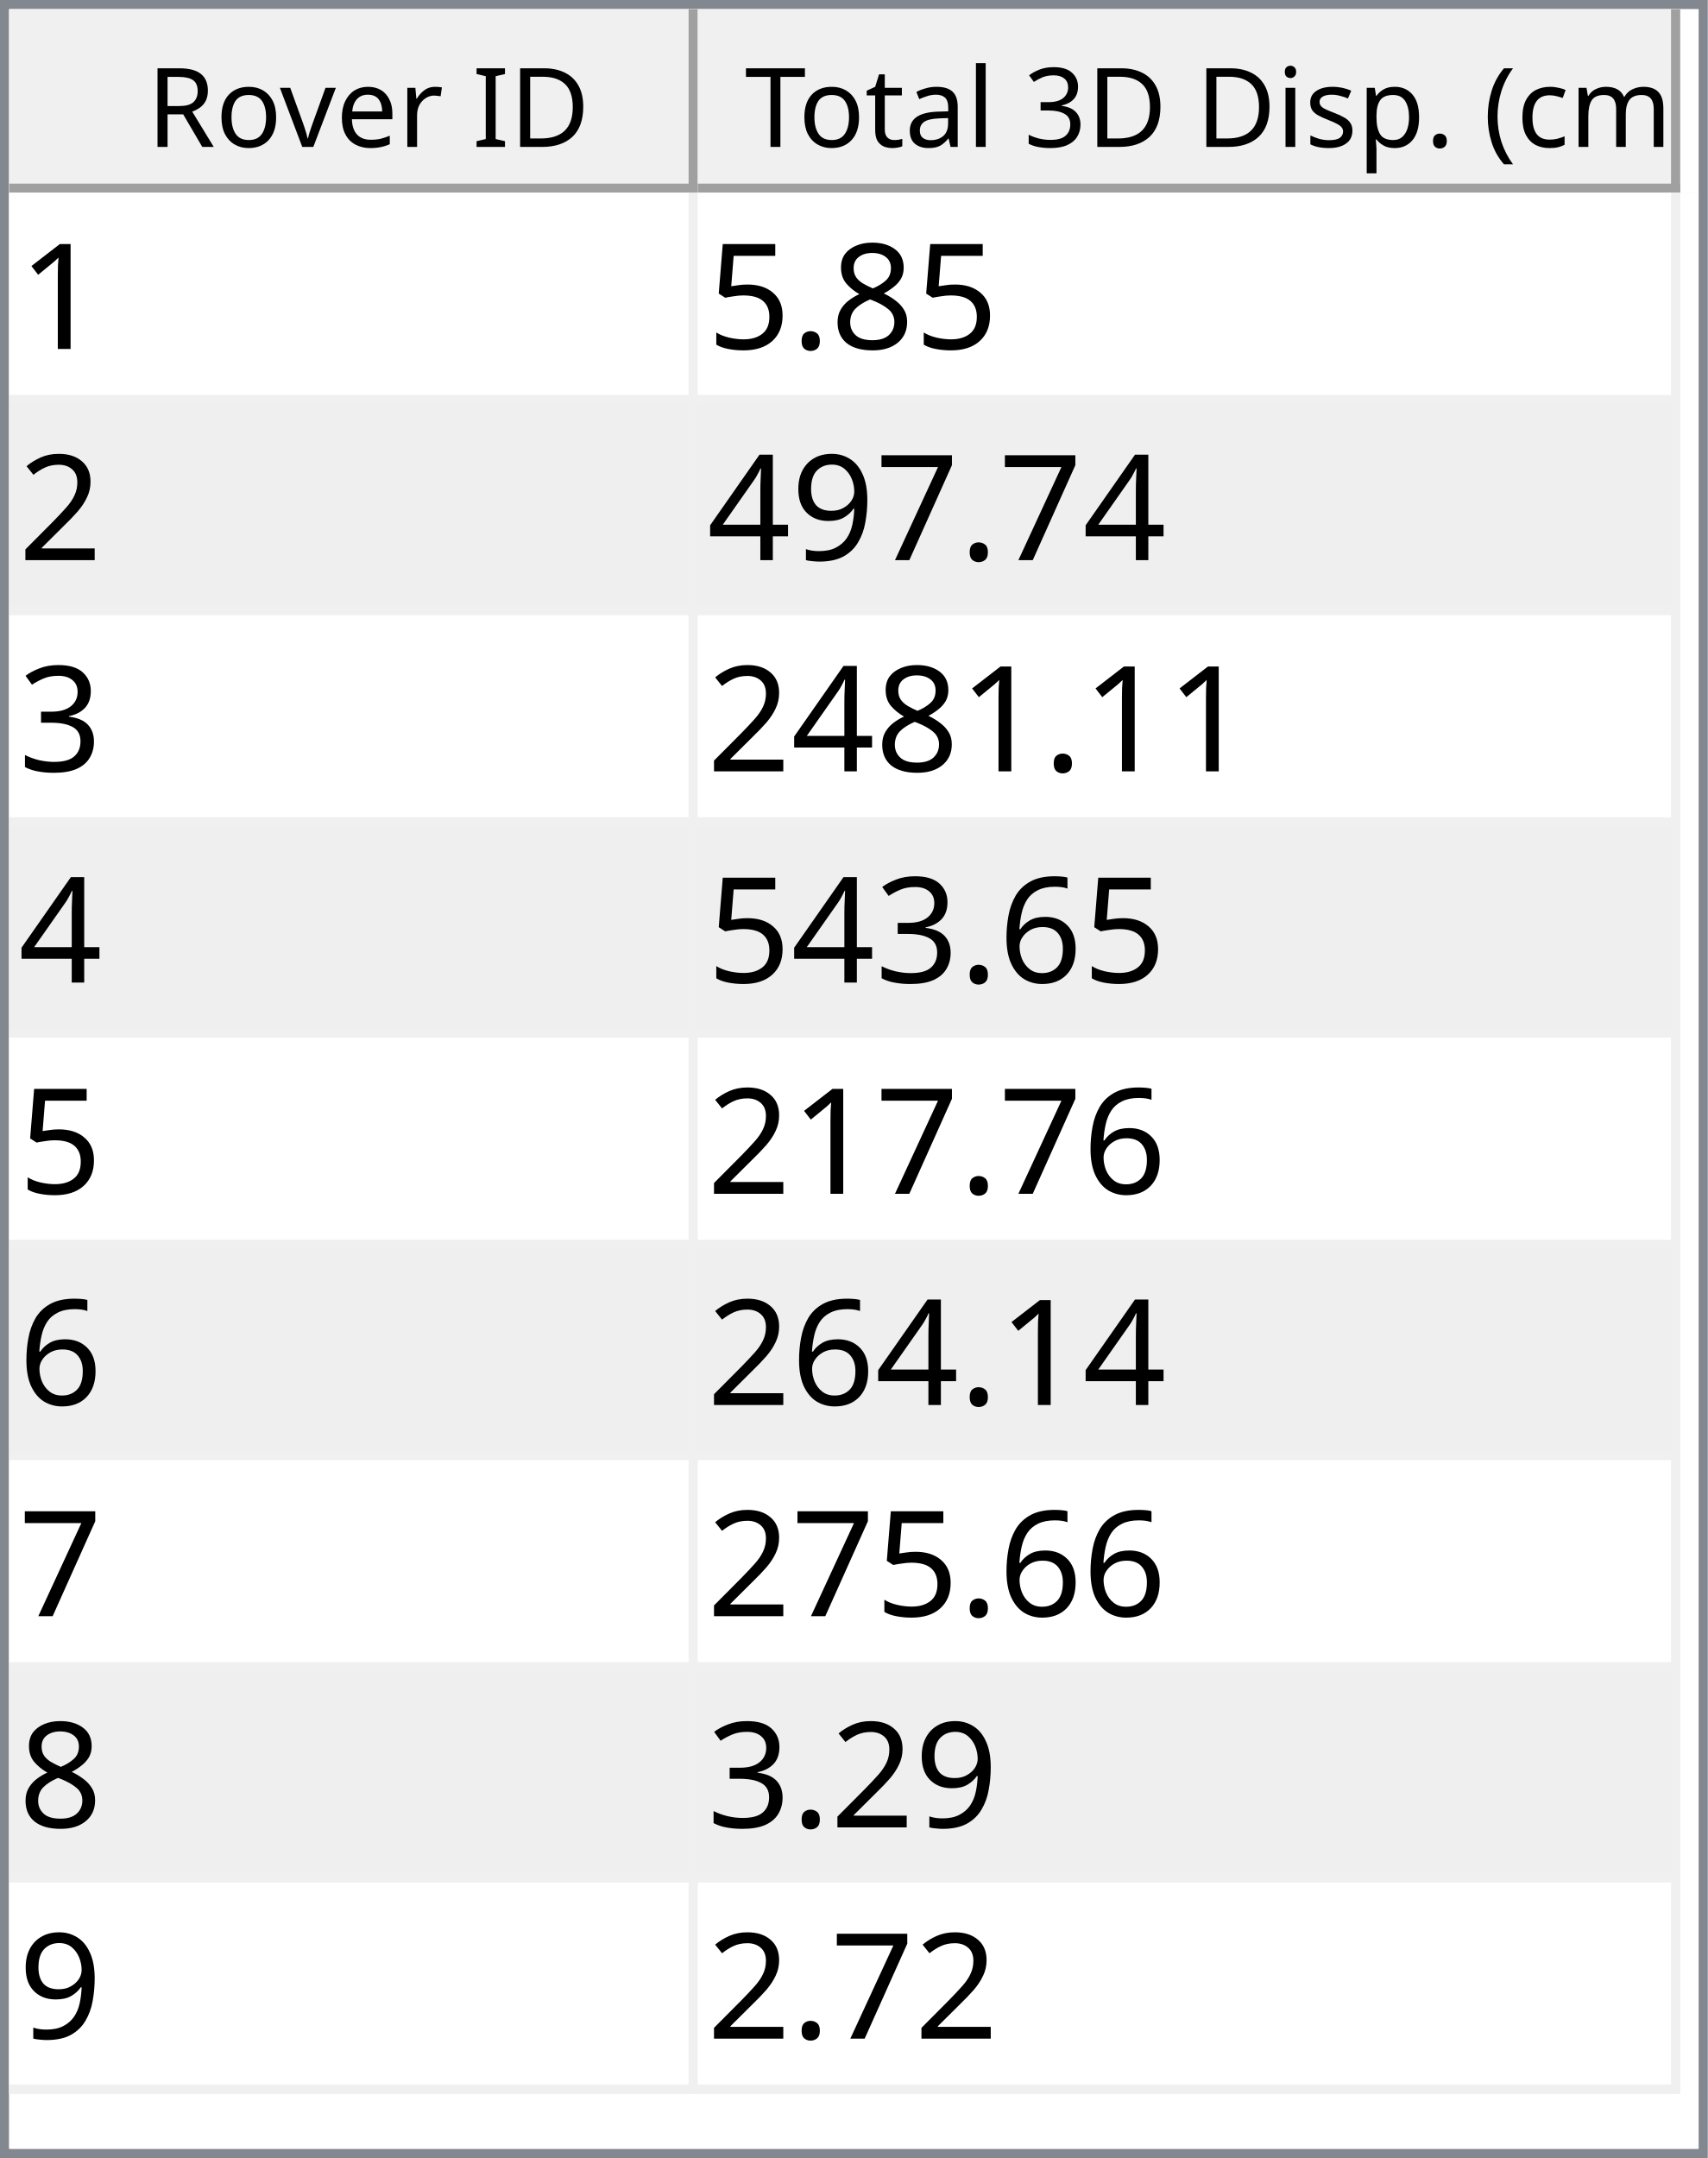
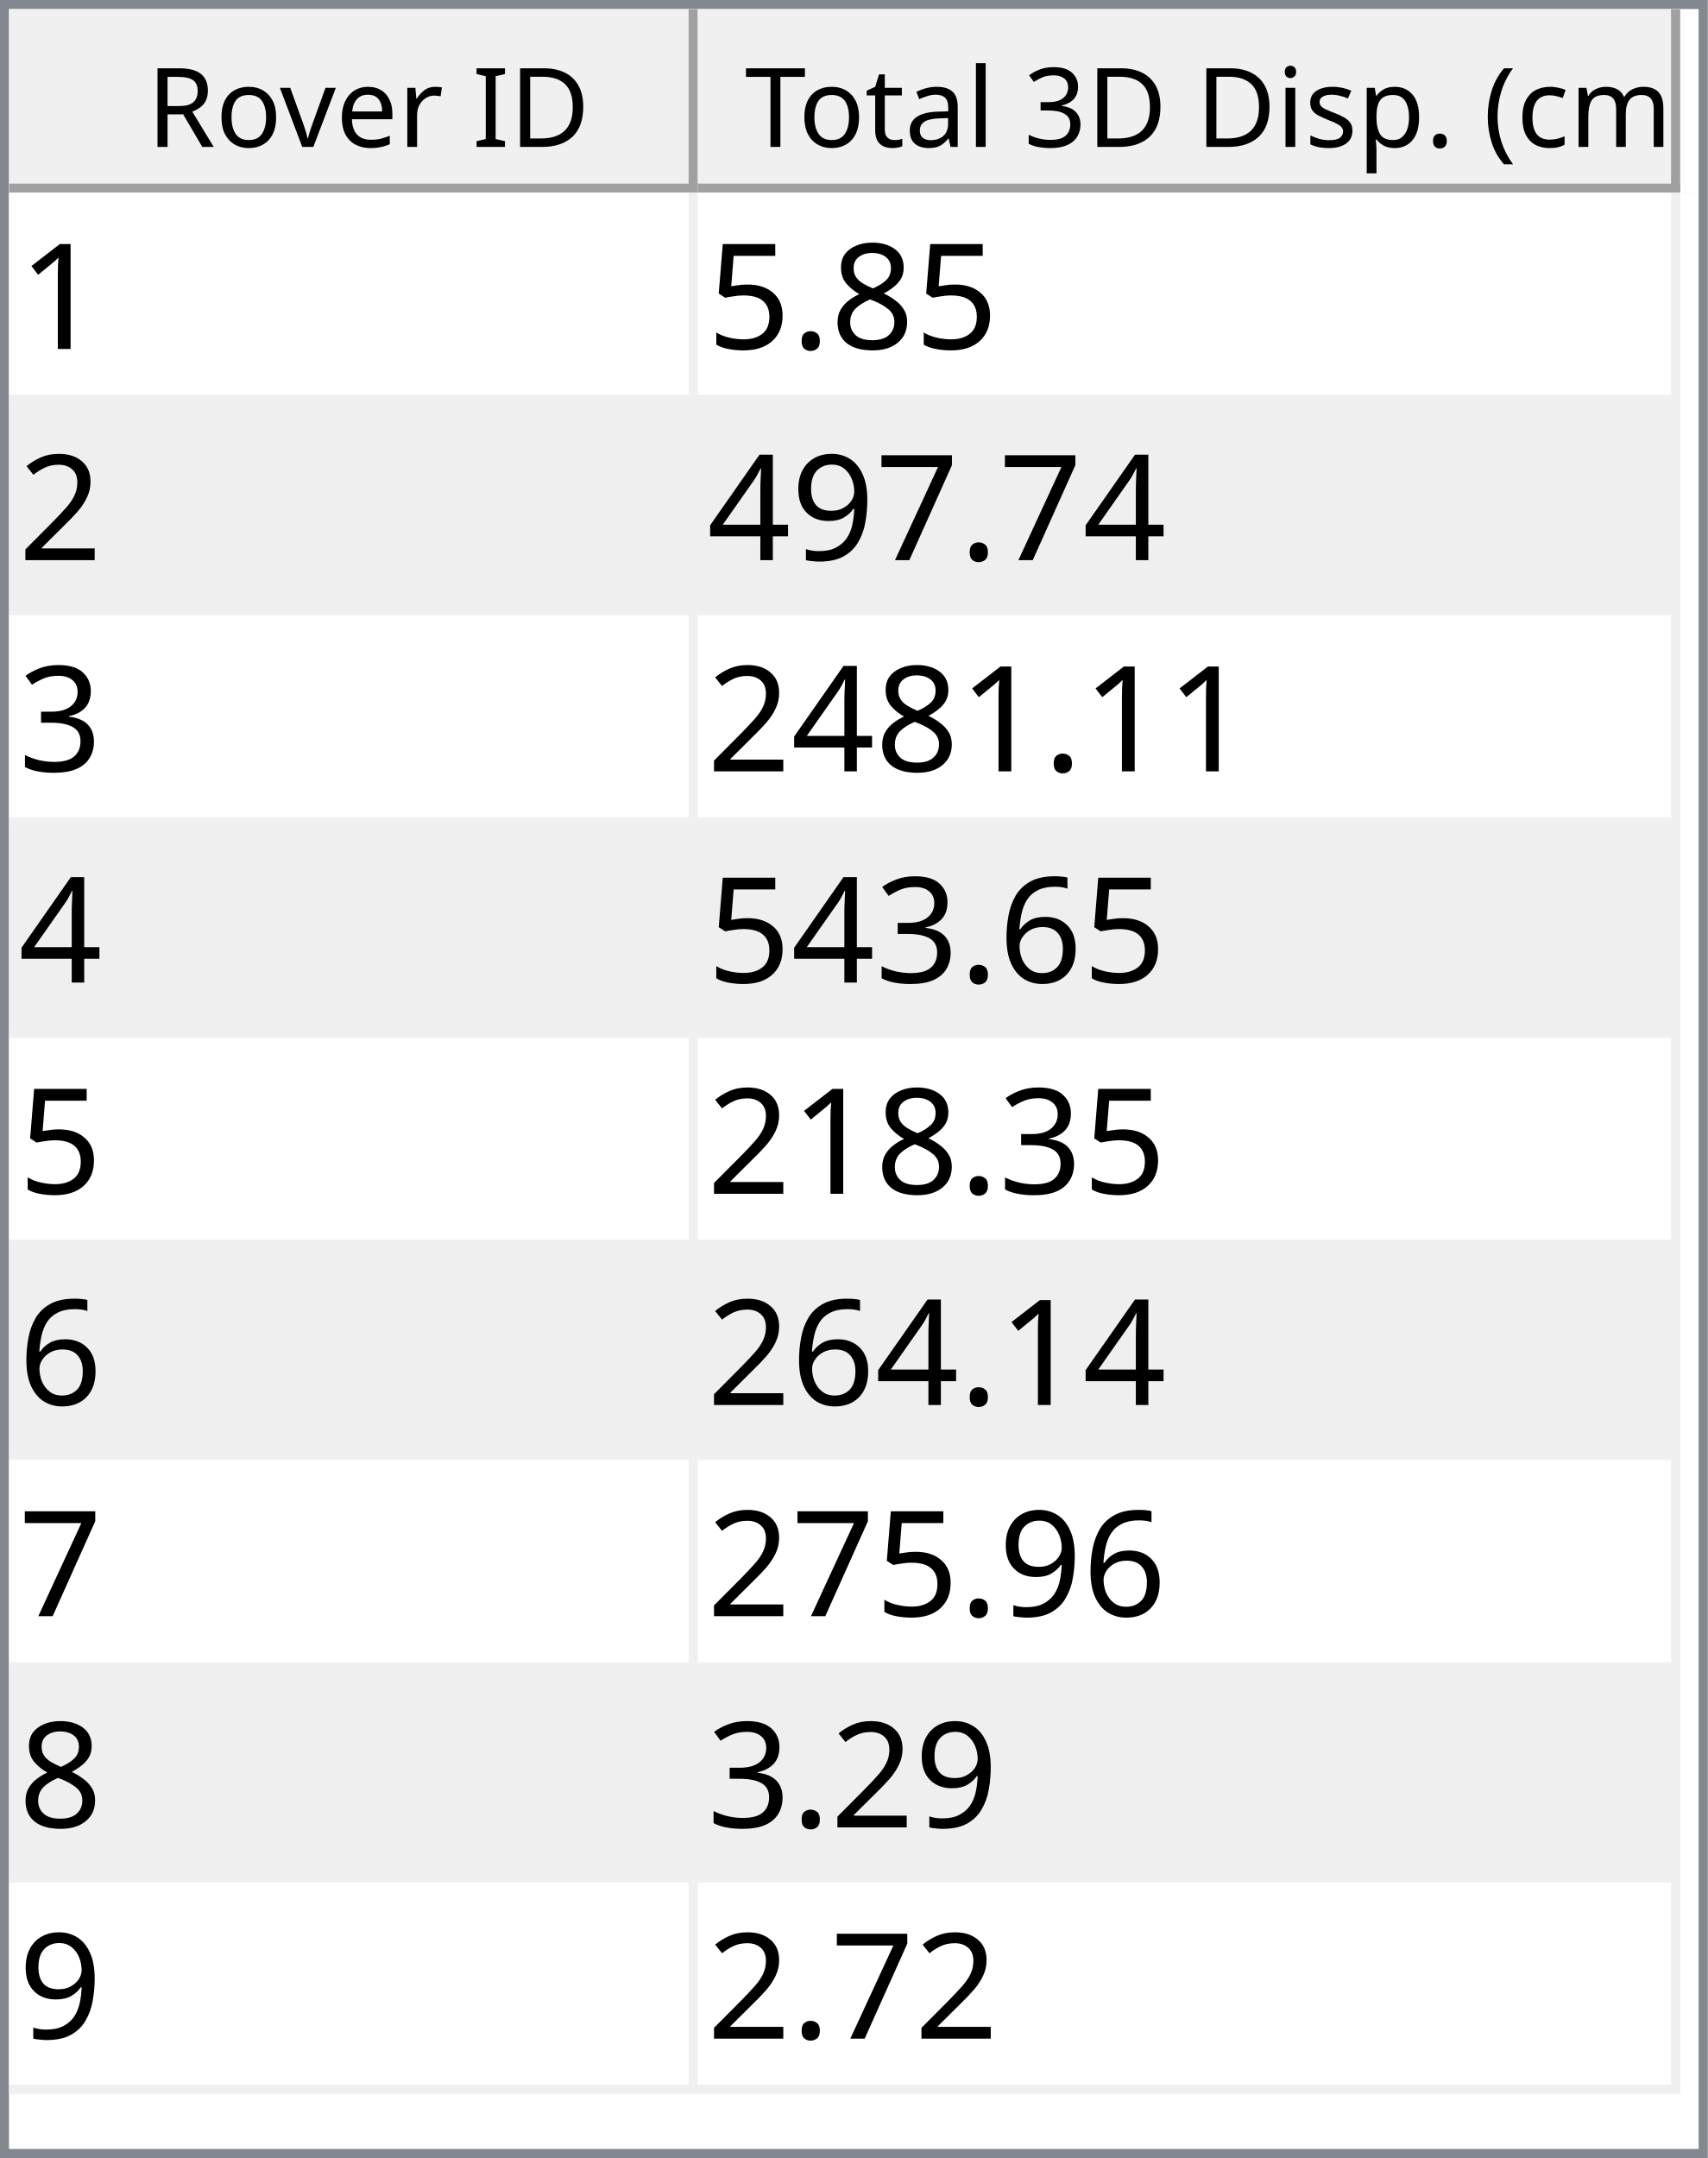
<svg xmlns="http://www.w3.org/2000/svg" style="fill-opacity:1; color-rendering:auto; color-interpolation:auto; text-rendering:auto; stroke:black; stroke-linecap:square; stroke-miterlimit:10; shape-rendering:auto; stroke-opacity:1; fill:black; stroke-dasharray:none; font-weight:normal; stroke-width:1; font-family:'Dialog'; font-style:normal; stroke-linejoin:miter; font-size:12px; stroke-dashoffset:0; image-rendering:auto;" width="186" height="235">
  <defs id="genericDefs" />
  <g>
    <defs id="defs1">
      <clipPath clipPathUnits="userSpaceOnUse" id="clipPath1">
        <path d="M0 0 L186 0 L186 235 L0 235 L0 0 Z" />
      </clipPath>
      <clipPath clipPathUnits="userSpaceOnUse" id="clipPath2">
        <path d="M0 0 L0 235 L186 235 L186 0 Z" />
      </clipPath>
      <clipPath clipPathUnits="userSpaceOnUse" id="clipPath3">
        <path d="M0 0 L0 20 L184 20 L184 0 Z" />
      </clipPath>
      <clipPath clipPathUnits="userSpaceOnUse" id="clipPath4">
        <path d="M0 0 L0 20 L75 20 L75 0 Z" />
      </clipPath>
      <clipPath clipPathUnits="userSpaceOnUse" id="clipPath5">
        <path d="M1 1 L1 19 L74 19 L74 1 Z" />
      </clipPath>
      <clipPath clipPathUnits="userSpaceOnUse" id="clipPath6">
        <path d="M0 0 L0 18 L73 18 L73 0 Z" />
      </clipPath>
      <clipPath clipPathUnits="userSpaceOnUse" id="clipPath7">
        <path d="M-0.5 -0.5 L-0.5 19.5 L74.5 19.5 L74.5 -0.5 Z" />
      </clipPath>
      <clipPath clipPathUnits="userSpaceOnUse" id="clipPath8">
        <path d="M0 0 L0 20 L107 20 L107 0 Z" />
      </clipPath>
      <clipPath clipPathUnits="userSpaceOnUse" id="clipPath9">
        <path d="M1 1 L1 19 L106 19 L106 1 Z" />
      </clipPath>
      <clipPath clipPathUnits="userSpaceOnUse" id="clipPath10">
        <path d="M0 0 L0 18 L105 18 L105 0 Z" />
      </clipPath>
      <clipPath clipPathUnits="userSpaceOnUse" id="clipPath11">
        <path d="M-0.5 -0.5 L-0.5 19.5 L106.5 19.5 L106.5 -0.5 Z" />
      </clipPath>
      <clipPath clipPathUnits="userSpaceOnUse" id="clipPath12">
        <path d="M0 0 L0 213 L184 213 L184 0 Z" />
      </clipPath>
      <clipPath clipPathUnits="userSpaceOnUse" id="clipPath13">
        <path d="M0 0 L0 207 L182 207 L182 0 Z" />
      </clipPath>
      <clipPath clipPathUnits="userSpaceOnUse" id="clipPath14">
        <path d="M-0.5 -0.5 L-0.5 206.5 L181.5 206.5 L181.5 -0.5 Z" />
      </clipPath>
      <clipPath clipPathUnits="userSpaceOnUse" id="clipPath15">
        <path d="M0 0 L0 22 L74 22 L74 0 Z" />
      </clipPath>
      <clipPath clipPathUnits="userSpaceOnUse" id="clipPath16">
        <path d="M0 0 L0 22 L106 22 L106 0 Z" />
      </clipPath>
      <font horiz-adv-x="64.551" id="font1">
        <font-face ascent="107.91" descent="25.098" units-per-em="100" style="font-style:normal; font-family:Segoe UI; font-weight:normal;" />
        <missing-glyph horiz-adv-x="64.551" d="M8.109 0 L8.109 68.266 L56.453 68.266 L56.453 0 L8.109 0 ZM15.328 7.234 L49.219 7.234 L49.219 61.031 L15.328 61.031 L15.328 7.234 Z" />
        <glyph unicode="D" horiz-adv-x="70.117" d="M9.188 0 L9.188 70.016 L28.516 70.016 Q65.531 70.016 65.531 35.891 Q65.531 19.672 55.25 9.836 Q44.969 0 27.734 0 L9.188 0 ZM17.391 62.594 L17.391 7.422 L27.828 7.422 Q41.609 7.422 49.273 14.797 Q56.938 22.172 56.938 35.688 Q56.938 62.594 28.328 62.594 L17.391 62.594 Z" />
        <glyph unicode="I" horiz-adv-x="26.611" d="M17.391 0 L9.188 0 L9.188 70.016 L17.391 70.016 L17.391 0 Z" />
        <glyph unicode=" " horiz-adv-x="27.393" d="" />
        <glyph unicode="r" horiz-adv-x="34.766" d="M34.188 41.891 Q32.078 43.5 28.125 43.5 Q23 43.5 19.555 38.672 Q16.109 33.844 16.109 25.484 L16.109 0 L8.109 0 L8.109 50 L16.109 50 L16.109 39.703 L16.312 39.703 Q18.016 44.969 21.531 47.922 Q25.047 50.875 29.391 50.875 Q32.516 50.875 34.188 50.203 L34.188 41.891 Z" />
        <glyph unicode="e" horiz-adv-x="52.295" d="M48.297 23 L12.984 23 Q13.188 14.656 17.484 10.109 Q21.781 5.562 29.297 5.562 Q37.75 5.562 44.828 11.141 L44.828 3.609 Q38.234 -1.172 27.391 -1.172 Q16.797 -1.172 10.742 5.641 Q4.688 12.453 4.688 24.812 Q4.688 36.469 11.305 43.82 Q17.922 51.172 27.734 51.172 Q37.547 51.172 42.922 44.828 Q48.297 38.484 48.297 27.203 L48.297 23 ZM40.094 29.781 Q40.047 36.719 36.75 40.578 Q33.453 44.438 27.594 44.438 Q21.922 44.438 17.969 40.383 Q14.016 36.328 13.094 29.781 L40.094 29.781 Z" />
        <glyph unicode="v" horiz-adv-x="47.9" d="M47.406 50 L27.484 0 L19.625 0 L0.688 50 L9.469 50 L22.172 13.672 Q23.578 9.672 23.922 6.688 L24.125 6.688 Q24.609 10.453 25.688 13.484 L38.969 50 L47.406 50 Z" />
        <glyph unicode="o" horiz-adv-x="58.594" d="M29 -1.172 Q17.922 -1.172 11.305 5.836 Q4.688 12.844 4.688 24.422 Q4.688 37.016 11.57 44.094 Q18.453 51.172 30.172 51.172 Q41.359 51.172 47.633 44.289 Q53.906 37.406 53.906 25.203 Q53.906 13.234 47.141 6.031 Q40.375 -1.172 29 -1.172 ZM29.594 44.438 Q21.875 44.438 17.383 39.188 Q12.891 33.938 12.891 24.703 Q12.891 15.828 17.43 10.695 Q21.969 5.562 29.594 5.562 Q37.359 5.562 41.531 10.594 Q45.703 15.625 45.703 24.906 Q45.703 34.281 41.531 39.359 Q37.359 44.438 29.594 44.438 Z" />
        <glyph unicode="R" horiz-adv-x="59.814" d="M59.375 0 L49.609 0 L37.891 19.625 Q36.281 22.359 34.766 24.289 Q33.25 26.219 31.664 27.438 Q30.078 28.656 28.25 29.219 Q26.422 29.781 24.125 29.781 L17.391 29.781 L17.391 0 L9.188 0 L9.188 70.016 L30.078 70.016 Q34.672 70.016 38.555 68.867 Q42.438 67.719 45.289 65.375 Q48.141 63.031 49.758 59.547 Q51.375 56.062 51.375 51.375 Q51.375 47.703 50.273 44.656 Q49.172 41.609 47.148 39.211 Q45.125 36.812 42.266 35.133 Q39.406 33.453 35.844 32.516 L35.844 32.328 Q37.594 31.547 38.891 30.547 Q40.188 29.547 41.359 28.18 Q42.531 26.812 43.68 25.078 Q44.828 23.344 46.234 21.047 L59.375 0 ZM17.391 62.594 L17.391 37.203 L28.516 37.203 Q31.594 37.203 34.203 38.133 Q36.812 39.062 38.719 40.797 Q40.625 42.531 41.703 45.047 Q42.781 47.562 42.781 50.688 Q42.781 56.297 39.141 59.445 Q35.5 62.594 28.609 62.594 L17.391 62.594 Z" />
        <glyph unicode=")" horiz-adv-x="30.176" d="M8.297 -15.922 L1.172 -15.922 Q16.406 2.344 16.406 26.812 Q16.406 51.469 1.078 70.016 L8.297 70.016 Q23.531 52.156 23.531 26.703 Q23.531 1.375 8.297 -15.922 Z" />
        <glyph unicode="m" horiz-adv-x="86.133" d="M79.109 0 L71.094 0 L71.094 28.719 Q71.094 37.016 68.531 40.727 Q65.969 44.438 59.906 44.438 Q54.781 44.438 51.195 39.75 Q47.609 35.062 47.609 28.516 L47.609 0 L39.594 0 L39.594 29.688 Q39.594 44.438 28.219 44.438 Q22.953 44.438 19.531 40.016 Q16.109 35.594 16.109 28.516 L16.109 0 L8.109 0 L8.109 50 L16.109 50 L16.109 42.094 L16.312 42.094 Q21.625 51.172 31.844 51.172 Q36.969 51.172 40.773 48.312 Q44.578 45.453 46 40.828 Q51.562 51.172 62.594 51.172 Q79.109 51.172 79.109 30.812 L79.109 0 Z" />
        <glyph unicode="c" horiz-adv-x="46.191" d="M42.188 2.297 Q36.422 -1.172 28.516 -1.172 Q17.828 -1.172 11.258 5.789 Q4.688 12.75 4.688 23.828 Q4.688 36.188 11.766 43.68 Q18.844 51.172 30.672 51.172 Q37.25 51.172 42.281 48.734 L42.281 40.531 Q36.719 44.438 30.375 44.438 Q22.703 44.438 17.797 38.945 Q12.891 33.453 12.891 24.516 Q12.891 15.719 17.508 10.641 Q22.125 5.562 29.891 5.562 Q36.422 5.562 42.188 9.906 L42.188 2.297 Z" />
        <glyph unicode="(" horiz-adv-x="30.176" d="M29.109 -15.922 L21.969 -15.922 Q6.844 1.375 6.844 26.703 Q6.844 52.156 21.969 70.016 L29.203 70.016 Q13.875 51.469 13.875 26.812 Q13.875 2.344 29.109 -15.922 Z" />
        <glyph unicode="." horiz-adv-x="21.68" d="M10.891 -1.078 Q8.641 -1.078 7.055 0.539 Q5.469 2.156 5.469 4.391 Q5.469 6.641 7.055 8.273 Q8.641 9.906 10.891 9.906 Q13.188 9.906 14.797 8.273 Q16.406 6.641 16.406 4.391 Q16.406 2.156 14.797 0.539 Q13.188 -1.078 10.891 -1.078 Z" />
        <glyph unicode="p" horiz-adv-x="58.789" d="M16.312 7.234 L16.109 7.234 L16.109 -23 L8.109 -23 L8.109 50 L16.109 50 L16.109 41.219 L16.312 41.219 Q22.219 51.172 33.594 51.172 Q43.266 51.172 48.688 44.461 Q54.109 37.75 54.109 26.469 Q54.109 13.922 48 6.375 Q41.891 -1.172 31.297 -1.172 Q21.578 -1.172 16.312 7.234 ZM16.109 27.391 L16.109 20.406 Q16.109 14.203 20.141 9.883 Q24.172 5.562 30.375 5.562 Q37.641 5.562 41.773 11.133 Q45.906 16.703 45.906 26.609 Q45.906 34.969 42.047 39.703 Q38.188 44.438 31.594 44.438 Q24.609 44.438 20.359 39.578 Q16.109 34.719 16.109 27.391 Z" />
        <glyph unicode="s" horiz-adv-x="42.432" d="M5.078 1.812 L5.078 10.406 Q11.625 5.562 19.484 5.562 Q30.031 5.562 30.031 12.594 Q30.031 14.594 29.125 15.992 Q28.219 17.391 26.68 18.461 Q25.141 19.531 23.07 20.383 Q21 21.234 18.609 22.172 Q15.281 23.484 12.766 24.828 Q10.25 26.172 8.57 27.859 Q6.891 29.547 6.031 31.695 Q5.172 33.844 5.172 36.719 Q5.172 40.234 6.789 42.945 Q8.406 45.656 11.086 47.484 Q13.766 49.312 17.211 50.242 Q20.656 51.172 24.312 51.172 Q30.812 51.172 35.938 48.922 L35.938 40.828 Q30.422 44.438 23.25 44.438 Q21 44.438 19.195 43.922 Q17.391 43.406 16.094 42.477 Q14.797 41.547 14.086 40.258 Q13.375 38.969 13.375 37.406 Q13.375 35.453 14.086 34.133 Q14.797 32.812 16.164 31.789 Q17.531 30.766 19.484 29.938 Q21.438 29.109 23.922 28.125 Q27.25 26.859 29.883 25.516 Q32.516 24.172 34.375 22.484 Q36.234 20.797 37.234 18.602 Q38.234 16.406 38.234 13.375 Q38.234 9.672 36.602 6.938 Q34.969 4.203 32.234 2.398 Q29.5 0.594 25.93 -0.289 Q22.359 -1.172 18.453 -1.172 Q10.75 -1.172 5.078 1.812 Z" />
        <glyph unicode="i" horiz-adv-x="24.219" d="M12.203 62.703 Q10.062 62.703 8.547 64.164 Q7.031 65.625 7.031 67.875 Q7.031 70.125 8.547 71.609 Q10.062 73.094 12.203 73.094 Q14.406 73.094 15.945 71.609 Q17.484 70.125 17.484 67.875 Q17.484 65.719 15.945 64.211 Q14.406 62.703 12.203 62.703 ZM16.109 0 L8.109 0 L8.109 50 L16.109 50 L16.109 0 Z" />
        <glyph unicode="3" horiz-adv-x="53.906" d="M46.531 19.828 Q46.531 15.094 44.75 11.211 Q42.969 7.328 39.719 4.57 Q36.469 1.812 31.93 0.297 Q27.391 -1.219 21.922 -1.219 Q11.922 -1.219 6 2.594 L6 11.188 Q13.094 5.609 22.219 5.609 Q25.875 5.609 28.828 6.539 Q31.781 7.469 33.906 9.227 Q36.031 10.984 37.18 13.477 Q38.328 15.969 38.328 19.094 Q38.328 32.812 18.797 32.812 L12.984 32.812 L12.984 39.594 L18.5 39.594 Q35.797 39.594 35.797 52.484 Q35.797 64.406 22.609 64.406 Q15.188 64.406 8.688 59.422 L8.688 67.188 Q15.375 71.188 24.609 71.188 Q29 71.188 32.57 69.969 Q36.141 68.75 38.68 66.555 Q41.219 64.359 42.609 61.281 Q44 58.203 44 54.5 Q44 40.672 30.031 36.719 L30.031 36.531 Q33.594 36.141 36.625 34.797 Q39.656 33.453 41.852 31.305 Q44.047 29.156 45.289 26.25 Q46.531 23.344 46.531 19.828 Z" />
        <glyph unicode="l" horiz-adv-x="24.219" d="M16.109 0 L8.109 0 L8.109 74.031 L16.109 74.031 L16.109 0 Z" />
        <glyph unicode="a" horiz-adv-x="50.879" d="M43.891 0 L35.891 0 L35.891 7.812 L35.688 7.812 Q30.469 -1.172 20.312 -1.172 Q12.844 -1.172 8.617 2.781 Q4.391 6.734 4.391 13.281 Q4.391 27.297 20.906 29.594 L35.891 31.688 Q35.891 44.438 25.594 44.438 Q16.547 44.438 9.281 38.281 L9.281 46.484 Q16.656 51.172 26.266 51.172 Q43.891 51.172 43.891 32.516 L43.891 0 ZM35.891 25.297 L23.828 23.641 Q18.266 22.859 15.43 20.875 Q12.594 18.891 12.594 13.875 Q12.594 10.203 15.211 7.883 Q17.828 5.562 22.172 5.562 Q28.125 5.562 32.008 9.742 Q35.891 13.922 35.891 20.312 L35.891 25.297 Z" />
        <glyph unicode="t" horiz-adv-x="33.887" d="M31.297 0.484 Q28.469 -1.078 23.828 -1.078 Q10.688 -1.078 10.688 13.578 L10.688 43.172 L2.094 43.172 L2.094 50 L10.688 50 L10.688 62.203 L18.703 64.797 L18.703 50 L31.297 50 L31.297 43.172 L18.703 43.172 L18.703 14.984 Q18.703 9.969 20.414 7.82 Q22.125 5.672 26.078 5.672 Q29.109 5.672 31.297 7.328 L31.297 0.484 Z" />
        <glyph unicode="T" horiz-adv-x="52.393" d="M50.594 62.594 L30.375 62.594 L30.375 0 L22.172 0 L22.172 62.594 L2 62.594 L2 70.016 L50.594 70.016 L50.594 62.594 Z" />
      </font>
      <font horiz-adv-x="75.0" id="font2">
        <font-face ascent="100.537" descent="21.973" units-per-em="100" style="font-style:normal; font-family:sans-serif; font-weight:normal;" />
        <missing-glyph horiz-adv-x="75.0" d="M12.5 0 L12.5 62.5 L62.5 62.5 L62.5 0 L12.5 0 ZM14.062 1.562 L60.938 1.562 L60.938 60.938 L14.062 60.938 L14.062 1.562 Z" />
        <glyph unicode="1" horiz-adv-x="55.615" d="M37.25 0 L28.469 0 L28.469 56 Q25.297 52.984 20.141 49.953 Q14.984 46.922 10.891 45.406 L10.891 53.906 Q18.266 57.375 23.781 62.305 Q29.297 67.234 31.594 71.875 L37.25 71.875 L37.25 0 Z" />
        <glyph unicode="8" horiz-adv-x="55.615" d="M17.672 38.812 Q12.203 40.828 9.57 44.539 Q6.938 48.25 6.938 53.422 Q6.938 61.234 12.555 66.555 Q18.172 71.875 27.484 71.875 Q36.859 71.875 42.578 66.43 Q48.297 60.984 48.297 53.172 Q48.297 48.188 45.68 44.508 Q43.062 40.828 37.75 38.812 Q44.344 36.672 47.781 31.883 Q51.219 27.094 51.219 20.453 Q51.219 11.281 44.727 5.031 Q38.234 -1.219 27.641 -1.219 Q17.047 -1.219 10.547 5.055 Q4.047 11.328 4.047 20.703 Q4.047 27.688 7.594 32.398 Q11.141 37.109 17.672 38.812 ZM15.922 53.719 Q15.922 48.641 19.195 45.414 Q22.469 42.188 27.688 42.188 Q32.766 42.188 36.016 45.383 Q39.266 48.578 39.266 53.219 Q39.266 58.062 35.914 61.359 Q32.562 64.656 27.594 64.656 Q22.562 64.656 19.242 61.43 Q15.922 58.203 15.922 53.719 ZM13.094 20.656 Q13.094 16.891 14.875 13.375 Q16.656 9.859 20.172 7.93 Q23.688 6 27.734 6 Q34.031 6 38.133 10.055 Q42.234 14.109 42.234 20.359 Q42.234 26.703 38.016 30.859 Q33.797 35.016 27.438 35.016 Q21.234 35.016 17.164 30.914 Q13.094 26.812 13.094 20.656 Z" />
        <glyph unicode="." horiz-adv-x="27.783" d="M9.078 0 L9.078 10.016 L19.094 10.016 L19.094 0 L9.078 0 Z" />
        <glyph unicode="5" horiz-adv-x="55.615" d="M4.156 18.75 L13.375 19.531 Q14.406 12.797 18.141 9.398 Q21.875 6 27.156 6 Q33.5 6 37.891 10.789 Q42.281 15.578 42.281 23.484 Q42.281 31 38.062 35.352 Q33.844 39.703 27 39.703 Q22.75 39.703 19.336 37.773 Q15.922 35.844 13.969 32.766 L5.719 33.844 L12.641 70.609 L48.25 70.609 L48.25 62.203 L19.672 62.203 L15.828 42.969 Q22.266 47.469 29.344 47.469 Q38.719 47.469 45.164 40.969 Q51.609 34.469 51.609 24.266 Q51.609 14.547 45.953 7.469 Q39.062 -1.219 27.156 -1.219 Q17.391 -1.219 11.211 4.25 Q5.031 9.719 4.156 18.75 Z" />
        <glyph unicode="2" horiz-adv-x="55.615" d="M50.344 8.453 L50.344 0 L3.031 0 Q2.938 3.172 4.047 6.109 Q5.859 10.938 9.836 15.625 Q13.812 20.312 21.344 26.469 Q33.016 36.031 37.117 41.625 Q41.219 47.219 41.219 52.203 Q41.219 57.422 37.477 61.008 Q33.734 64.594 27.734 64.594 Q21.391 64.594 17.578 60.789 Q13.766 56.984 13.719 50.25 L4.688 51.172 Q5.609 61.281 11.664 66.578 Q17.719 71.875 27.938 71.875 Q38.234 71.875 44.242 66.164 Q50.25 60.453 50.25 52 Q50.25 47.703 48.492 43.555 Q46.734 39.406 42.656 34.812 Q38.578 30.219 29.109 22.219 Q21.188 15.578 18.945 13.211 Q16.703 10.844 15.234 8.453 L50.344 8.453 Z" />
        <glyph unicode="7" horiz-adv-x="55.615" d="M4.734 62.203 L4.734 70.656 L51.078 70.656 L51.078 63.812 Q44.234 56.547 37.523 44.484 Q30.812 32.422 27.156 19.672 Q24.516 10.688 23.781 0 L14.75 0 Q14.891 8.453 18.062 20.414 Q21.234 32.375 27.172 43.484 Q33.109 54.594 39.797 62.203 L4.734 62.203 Z" />
        <glyph unicode="9" horiz-adv-x="55.615" d="M5.469 16.547 L13.922 17.328 Q14.984 11.375 18.016 8.688 Q21.047 6 25.781 6 Q29.828 6 32.883 7.859 Q35.938 9.719 37.891 12.82 Q39.844 15.922 41.164 21.195 Q42.484 26.469 42.484 31.938 Q42.484 32.516 42.438 33.688 Q39.797 29.5 35.234 26.883 Q30.672 24.266 25.344 24.266 Q16.453 24.266 10.305 30.711 Q4.156 37.156 4.156 47.703 Q4.156 58.594 10.578 65.234 Q17 71.875 26.656 71.875 Q33.641 71.875 39.43 68.117 Q45.219 64.359 48.219 57.398 Q51.219 50.438 51.219 37.25 Q51.219 23.531 48.242 15.406 Q45.266 7.281 39.383 3.031 Q33.5 -1.219 25.594 -1.219 Q17.188 -1.219 11.867 3.445 Q6.547 8.109 5.469 16.547 ZM41.453 48.141 Q41.453 55.719 37.43 60.156 Q33.406 64.594 27.734 64.594 Q21.875 64.594 17.531 59.812 Q13.188 55.031 13.188 47.406 Q13.188 40.578 17.312 36.305 Q21.438 32.031 27.484 32.031 Q33.594 32.031 37.523 36.305 Q41.453 40.578 41.453 48.141 Z" />
        <glyph unicode="4" horiz-adv-x="55.615" d="M32.328 0 L32.328 17.141 L1.266 17.141 L1.266 25.203 L33.938 71.578 L41.109 71.578 L41.109 25.203 L50.781 25.203 L50.781 17.141 L41.109 17.141 L41.109 0 L32.328 0 ZM32.328 25.203 L32.328 57.469 L9.906 25.203 L32.328 25.203 Z" />
        <glyph unicode="3" horiz-adv-x="55.615" d="M4.203 18.891 L12.984 20.062 Q14.5 12.594 18.141 9.297 Q21.781 6 27 6 Q33.203 6 37.477 10.297 Q41.75 14.594 41.75 20.953 Q41.75 27 37.797 30.93 Q33.844 34.859 27.734 34.859 Q25.25 34.859 21.531 33.891 L22.516 41.609 Q23.391 41.5 23.922 41.5 Q29.547 41.5 34.039 44.43 Q38.531 47.359 38.531 53.469 Q38.531 58.297 35.258 61.477 Q31.984 64.656 26.812 64.656 Q21.688 64.656 18.266 61.43 Q14.844 58.203 13.875 51.766 L5.078 53.328 Q6.688 62.156 12.398 67.016 Q18.109 71.875 26.609 71.875 Q32.469 71.875 37.398 69.359 Q42.328 66.844 44.945 62.5 Q47.562 58.156 47.562 53.266 Q47.562 48.641 45.07 44.828 Q42.578 41.016 37.703 38.766 Q44.047 37.312 47.562 32.695 Q51.078 28.078 51.078 21.141 Q51.078 11.766 44.242 5.25 Q37.406 -1.266 26.953 -1.266 Q17.531 -1.266 11.305 4.352 Q5.078 9.969 4.203 18.891 Z" />
        <glyph unicode="6" horiz-adv-x="55.615" d="M49.75 54.047 L41.016 53.375 Q39.844 58.547 37.703 60.891 Q34.125 64.656 28.906 64.656 Q24.703 64.656 21.531 62.312 Q17.391 59.281 14.992 53.469 Q12.594 47.656 12.5 36.922 Q15.672 41.75 20.266 44.094 Q24.859 46.438 29.891 46.438 Q38.672 46.438 44.852 39.969 Q51.031 33.5 51.031 23.25 Q51.031 16.5 48.125 10.719 Q45.219 4.938 40.141 1.859 Q35.062 -1.219 28.609 -1.219 Q17.625 -1.219 10.695 6.859 Q3.766 14.938 3.766 33.5 Q3.766 54.25 11.422 63.672 Q18.109 71.875 29.438 71.875 Q37.891 71.875 43.289 67.141 Q48.688 62.406 49.75 54.047 ZM13.875 23.188 Q13.875 18.656 15.797 14.508 Q17.719 10.359 21.188 8.18 Q24.656 6 28.469 6 Q34.031 6 38.039 10.492 Q42.047 14.984 42.047 22.703 Q42.047 30.125 38.086 34.398 Q34.125 38.672 28.125 38.672 Q22.172 38.672 18.023 34.398 Q13.875 30.125 13.875 23.188 Z" />
      </font>
    </defs>
    <g style="fill:white; stroke:white;">
      <rect x="0" y="0" width="186" style="clip-path:url(#clipPath1); stroke:none;" height="235" />
    </g>
    <g style="fill:white; text-rendering:optimizeSpeed; color-rendering:optimizeSpeed; image-rendering:optimizeSpeed; shape-rendering:crispEdges; stroke:white; color-interpolation:sRGB;">
      <rect x="0" width="186" height="235" y="0" style="stroke:none;" />
      <path style="stroke:none;" d="M0 235 L186 235 L186 0 L0 0 Z" />
    </g>
    <g style="fill:rgb(240,240,240); font-family:'Segoe UI'; stroke:rgb(240,240,240);">
      <rect x="0" y="0" width="186" style="clip-path:url(#clipPath2); stroke:none;" height="235" />
    </g>
    <g style="fill:rgb(130,135,144); font-family:'Segoe UI'; stroke:rgb(130,135,144);">
      <path d="M0 0 L186 0 L186 235 L0 235 L0 0 ZM1 1 L185 1 L185 234 L1 234 L1 1 Z" style="fill-rule:evenodd; clip-path:url(#clipPath2); stroke:none;" />
    </g>
    <g style="fill:white; font-family:'Segoe UI'; stroke:white;" transform="translate(1,1)">
      <rect x="0" y="0" width="184" style="clip-path:url(#clipPath3); stroke:none;" height="20" />
    </g>
    <g style="fill:rgb(240,240,240); font-family:'Segoe UI'; stroke:rgb(240,240,240);" transform="translate(1,1)">
      <rect x="0" y="0" width="75" style="clip-path:url(#clipPath4); stroke:none;" height="20" />
    </g>
    <g style="font-family:'Segoe UI';" transform="translate(2,2)">
      <text x="14" xml:space="preserve" y="14" style="clip-path:url(#clipPath6); stroke:none;">Rover ID</text>
    </g>
    <g style="fill:rgb(160,160,160); font-family:'Segoe UI'; stroke:rgb(160,160,160); stroke-linejoin:bevel;" transform="translate(1.5,1.5)">
      <line x1="74" x2="74" y1="0" style="fill:none; clip-path:url(#clipPath7);" y2="19" />
    </g>
    <g style="fill:rgb(160,160,160); font-family:'Segoe UI'; stroke:rgb(160,160,160); stroke-linejoin:bevel;" transform="matrix(1,0,0,1,1,1) translate(0.5,0.5)">
      <line x1="0" x2="74" y1="19" style="fill:none; clip-path:url(#clipPath7);" y2="19" />
    </g>
    <g style="fill:rgb(240,240,240); font-family:'Segoe UI'; stroke:rgb(240,240,240);" transform="translate(76,1)">
      <rect x="0" y="0" width="107" style="clip-path:url(#clipPath8); stroke:none;" height="20" />
    </g>
    <g style="font-family:'Segoe UI';" transform="translate(77,2)">
      <text x="1" xml:space="preserve" y="14" style="clip-path:url(#clipPath10); stroke:none;"> Total 3D Disp. (cm)</text>
    </g>
    <g style="fill:rgb(160,160,160); font-family:'Segoe UI'; stroke:rgb(160,160,160); stroke-linejoin:bevel;" transform="translate(76.5,1.5)">
      <line x1="106" x2="106" y1="0" style="fill:none; clip-path:url(#clipPath11);" y2="19" />
    </g>
    <g style="fill:rgb(160,160,160); font-family:'Segoe UI'; stroke:rgb(160,160,160); stroke-linejoin:bevel;" transform="matrix(1,0,0,1,76,1) translate(0.5,0.5)">
      <line x1="0" x2="106" y1="19" style="fill:none; clip-path:url(#clipPath11);" y2="19" />
    </g>
    <g style="fill:white; font-family:'Segoe UI'; stroke:white;" transform="translate(1,21)">
      <rect x="0" y="0" width="184" style="clip-path:url(#clipPath12); stroke:none;" height="213" />
    </g>
    <g style="fill:rgb(240,240,240); font-size:16px; font-family:sans-serif; stroke:rgb(240,240,240);" transform="translate(1,21)">
      <rect x="0" y="0" width="182" style="clip-path:url(#clipPath13); stroke:none;" height="207" />
      <line transform="translate(0.5,0.5)" x1="0" x2="181" y1="22" style="clip-path:url(#clipPath14); fill:none; stroke-linejoin:bevel;" y2="22" />
    </g>
    <g transform="matrix(1,0,0,1,1,21) translate(0.5,0.5)" style="fill:rgb(240,240,240); font-size:16px; font-family:sans-serif; stroke:rgb(240,240,240); stroke-linejoin:bevel;">
      <line x1="0" x2="181" y1="45" style="fill:none; clip-path:url(#clipPath14);" y2="45" />
    </g>
    <g transform="matrix(1,0,0,1,1,21) translate(0.5,0.5)" style="fill:rgb(240,240,240); font-size:16px; font-family:sans-serif; stroke:rgb(240,240,240); stroke-linejoin:bevel;">
      <line x1="0" x2="181" y1="68" style="fill:none; clip-path:url(#clipPath14);" y2="68" />
    </g>
    <g transform="matrix(1,0,0,1,1,21) translate(0.5,0.5)" style="fill:rgb(240,240,240); font-size:16px; font-family:sans-serif; stroke:rgb(240,240,240); stroke-linejoin:bevel;">
      <line x1="0" x2="181" y1="91" style="fill:none; clip-path:url(#clipPath14);" y2="91" />
    </g>
    <g transform="matrix(1,0,0,1,1,21) translate(0.5,0.5)" style="fill:rgb(240,240,240); font-size:16px; font-family:sans-serif; stroke:rgb(240,240,240); stroke-linejoin:bevel;">
      <line x1="0" x2="181" y1="114" style="fill:none; clip-path:url(#clipPath14);" y2="114" />
    </g>
    <g transform="matrix(1,0,0,1,1,21) translate(0.5,0.5)" style="fill:rgb(240,240,240); font-size:16px; font-family:sans-serif; stroke:rgb(240,240,240); stroke-linejoin:bevel;">
      <line x1="0" x2="181" y1="137" style="fill:none; clip-path:url(#clipPath14);" y2="137" />
    </g>
    <g transform="matrix(1,0,0,1,1,21) translate(0.5,0.5)" style="fill:rgb(240,240,240); font-size:16px; font-family:sans-serif; stroke:rgb(240,240,240); stroke-linejoin:bevel;">
      <line x1="0" x2="181" y1="160" style="fill:none; clip-path:url(#clipPath14);" y2="160" />
    </g>
    <g transform="matrix(1,0,0,1,1,21) translate(0.5,0.5)" style="fill:rgb(240,240,240); font-size:16px; font-family:sans-serif; stroke:rgb(240,240,240); stroke-linejoin:bevel;">
      <line x1="0" x2="181" y1="183" style="fill:none; clip-path:url(#clipPath14);" y2="183" />
    </g>
    <g transform="matrix(1,0,0,1,1,21) translate(0.5,0.5)" style="fill:rgb(240,240,240); font-size:16px; font-family:sans-serif; stroke:rgb(240,240,240); stroke-linejoin:bevel;">
      <line x1="0" x2="181" y1="206" style="fill:none; clip-path:url(#clipPath14);" y2="206" />
    </g>
    <g transform="matrix(1,0,0,1,1,21) translate(0.5,0.5)" style="fill:rgb(240,240,240); font-size:16px; font-family:sans-serif; stroke:rgb(240,240,240); stroke-linejoin:bevel;">
      <line x1="74" x2="74" y1="0" style="fill:none; clip-path:url(#clipPath14);" y2="206" />
    </g>
    <g transform="matrix(1,0,0,1,1,21) translate(0.5,0.5)" style="fill:rgb(240,240,240); font-size:16px; font-family:sans-serif; stroke:rgb(240,240,240); stroke-linejoin:bevel;">
      <line x1="181" x2="181" y1="0" style="fill:none; clip-path:url(#clipPath14);" y2="206" />
    </g>
    <g style="fill:white; font-size:16px; font-family:sans-serif; stroke:white;" transform="matrix(1,0,0,1,1,21)">
      <rect x="0" y="0" width="74" style="clip-path:url(#clipPath15); stroke:none;" height="22" />
      <text x="1" y="17" style="fill:black; clip-path:url(#clipPath15); stroke:none;" xml:space="preserve">1</text>
    </g>
    <g style="fill:white; font-size:16px; font-family:sans-serif; stroke:white;" transform="matrix(1,0,0,1,1,21) translate(75,0)">
      <rect x="0" y="0" width="106" style="clip-path:url(#clipPath16); stroke:none;" height="22" />
      <text x="1" y="17" style="fill:black; clip-path:url(#clipPath16); stroke:none;" xml:space="preserve">5.85</text>
    </g>
    <g style="fill:rgb(239,239,239); font-size:16px; font-family:sans-serif; stroke:rgb(239,239,239);" transform="matrix(1,0,0,1,1,21) translate(0,23)">
      <rect x="0" y="0" width="74" style="clip-path:url(#clipPath15); stroke:none;" height="22" />
      <text x="1" y="17" style="fill:black; clip-path:url(#clipPath15); stroke:none;" xml:space="preserve">2</text>
    </g>
    <g style="fill:rgb(239,239,239); font-size:16px; font-family:sans-serif; stroke:rgb(239,239,239);" transform="matrix(1,0,0,1,1,21) translate(75,23)">
      <rect x="0" y="0" width="106" style="clip-path:url(#clipPath16); stroke:none;" height="22" />
      <text x="1" y="17" style="fill:black; clip-path:url(#clipPath16); stroke:none;" xml:space="preserve">497.74</text>
    </g>
    <g style="fill:white; font-size:16px; font-family:sans-serif; stroke:white;" transform="matrix(1,0,0,1,1,21) translate(0,46)">
      <rect x="0" y="0" width="74" style="clip-path:url(#clipPath15); stroke:none;" height="22" />
      <text x="1" y="17" style="fill:black; clip-path:url(#clipPath15); stroke:none;" xml:space="preserve">3</text>
    </g>
    <g style="fill:white; font-size:16px; font-family:sans-serif; stroke:white;" transform="matrix(1,0,0,1,1,21) translate(75,46)">
      <rect x="0" y="0" width="106" style="clip-path:url(#clipPath16); stroke:none;" height="22" />
      <text x="1" y="17" style="fill:black; clip-path:url(#clipPath16); stroke:none;" xml:space="preserve">2481.11</text>
    </g>
    <g style="fill:rgb(239,239,239); font-size:16px; font-family:sans-serif; stroke:rgb(239,239,239);" transform="matrix(1,0,0,1,1,21) translate(0,69)">
      <rect x="0" y="0" width="74" style="clip-path:url(#clipPath15); stroke:none;" height="22" />
      <text x="1" y="17" style="fill:black; clip-path:url(#clipPath15); stroke:none;" xml:space="preserve">4</text>
    </g>
    <g style="fill:rgb(239,239,239); font-size:16px; font-family:sans-serif; stroke:rgb(239,239,239);" transform="matrix(1,0,0,1,1,21) translate(75,69)">
      <rect x="0" y="0" width="106" style="clip-path:url(#clipPath16); stroke:none;" height="22" />
      <text x="1" y="17" style="fill:black; clip-path:url(#clipPath16); stroke:none;" xml:space="preserve">543.65</text>
    </g>
    <g style="fill:white; font-size:16px; font-family:sans-serif; stroke:white;" transform="matrix(1,0,0,1,1,21) translate(0,92)">
      <rect x="0" y="0" width="74" style="clip-path:url(#clipPath15); stroke:none;" height="22" />
      <text x="1" y="17" style="fill:black; clip-path:url(#clipPath15); stroke:none;" xml:space="preserve">5</text>
    </g>
    <g style="fill:white; font-size:16px; font-family:sans-serif; stroke:white;" transform="matrix(1,0,0,1,1,21) translate(75,92)">
      <rect x="0" y="0" width="106" style="clip-path:url(#clipPath16); stroke:none;" height="22" />
-       <text x="1" y="17" style="fill:black; clip-path:url(#clipPath16); stroke:none;" xml:space="preserve">217.76</text>
+       <text x="1" y="17" style="fill:black; clip-path:url(#clipPath16); stroke:none;" xml:space="preserve">218.35</text>
    </g>
    <g style="fill:rgb(239,239,239); font-size:16px; font-family:sans-serif; stroke:rgb(239,239,239);" transform="matrix(1,0,0,1,1,21) translate(0,115)">
      <rect x="0" y="0" width="74" style="clip-path:url(#clipPath15); stroke:none;" height="22" />
      <text x="1" y="17" style="fill:black; clip-path:url(#clipPath15); stroke:none;" xml:space="preserve">6</text>
    </g>
    <g style="fill:rgb(239,239,239); font-size:16px; font-family:sans-serif; stroke:rgb(239,239,239);" transform="matrix(1,0,0,1,1,21) translate(75,115)">
      <rect x="0" y="0" width="106" style="clip-path:url(#clipPath16); stroke:none;" height="22" />
      <text x="1" y="17" style="fill:black; clip-path:url(#clipPath16); stroke:none;" xml:space="preserve">264.14</text>
    </g>
    <g style="fill:white; font-size:16px; font-family:sans-serif; stroke:white;" transform="matrix(1,0,0,1,1,21) translate(0,138)">
      <rect x="0" y="0" width="74" style="clip-path:url(#clipPath15); stroke:none;" height="22" />
      <text x="1" y="17" style="fill:black; clip-path:url(#clipPath15); stroke:none;" xml:space="preserve">7</text>
    </g>
    <g style="fill:white; font-size:16px; font-family:sans-serif; stroke:white;" transform="matrix(1,0,0,1,1,21) translate(75,138)">
      <rect x="0" y="0" width="106" style="clip-path:url(#clipPath16); stroke:none;" height="22" />
-       <text x="1" y="17" style="fill:black; clip-path:url(#clipPath16); stroke:none;" xml:space="preserve">275.66</text>
+       <text x="1" y="17" style="fill:black; clip-path:url(#clipPath16); stroke:none;" xml:space="preserve">275.96</text>
    </g>
    <g style="fill:rgb(239,239,239); font-size:16px; font-family:sans-serif; stroke:rgb(239,239,239);" transform="matrix(1,0,0,1,1,21) translate(0,161)">
      <rect x="0" y="0" width="74" style="clip-path:url(#clipPath15); stroke:none;" height="22" />
      <text x="1" y="17" style="fill:black; clip-path:url(#clipPath15); stroke:none;" xml:space="preserve">8</text>
    </g>
    <g style="fill:rgb(239,239,239); font-size:16px; font-family:sans-serif; stroke:rgb(239,239,239);" transform="matrix(1,0,0,1,1,21) translate(75,161)">
      <rect x="0" y="0" width="106" style="clip-path:url(#clipPath16); stroke:none;" height="22" />
      <text x="1" y="17" style="fill:black; clip-path:url(#clipPath16); stroke:none;" xml:space="preserve">3.29</text>
    </g>
    <g style="fill:white; font-size:16px; font-family:sans-serif; stroke:white;" transform="matrix(1,0,0,1,1,21) translate(0,184)">
      <rect x="0" y="0" width="74" style="clip-path:url(#clipPath15); stroke:none;" height="22" />
      <text x="1" y="17" style="fill:black; clip-path:url(#clipPath15); stroke:none;" xml:space="preserve">9</text>
    </g>
    <g style="fill:white; font-size:16px; font-family:sans-serif; stroke:white;" transform="matrix(1,0,0,1,1,21) translate(75,184)">
      <rect x="0" y="0" width="106" style="clip-path:url(#clipPath16); stroke:none;" height="22" />
      <text x="1" y="17" style="fill:black; clip-path:url(#clipPath16); stroke:none;" xml:space="preserve">2.72</text>
    </g>
  </g>
</svg>
